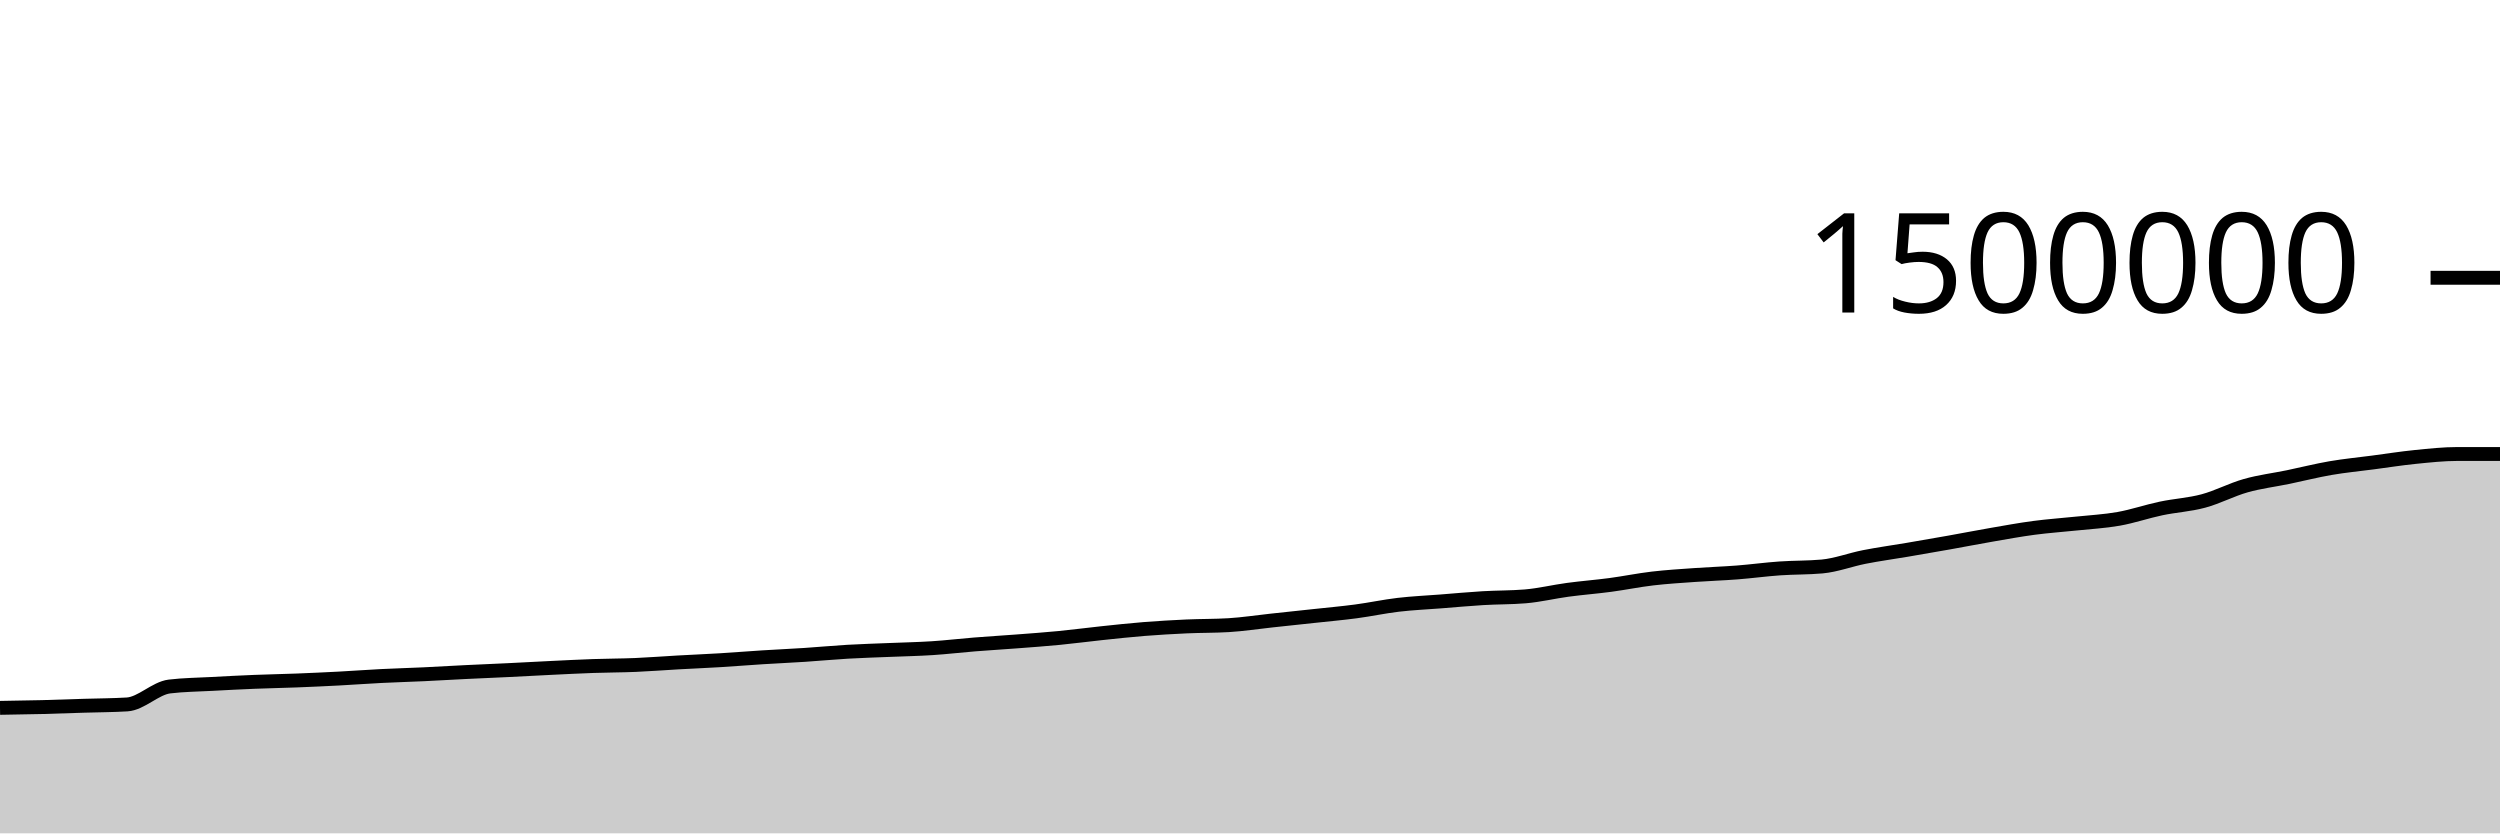
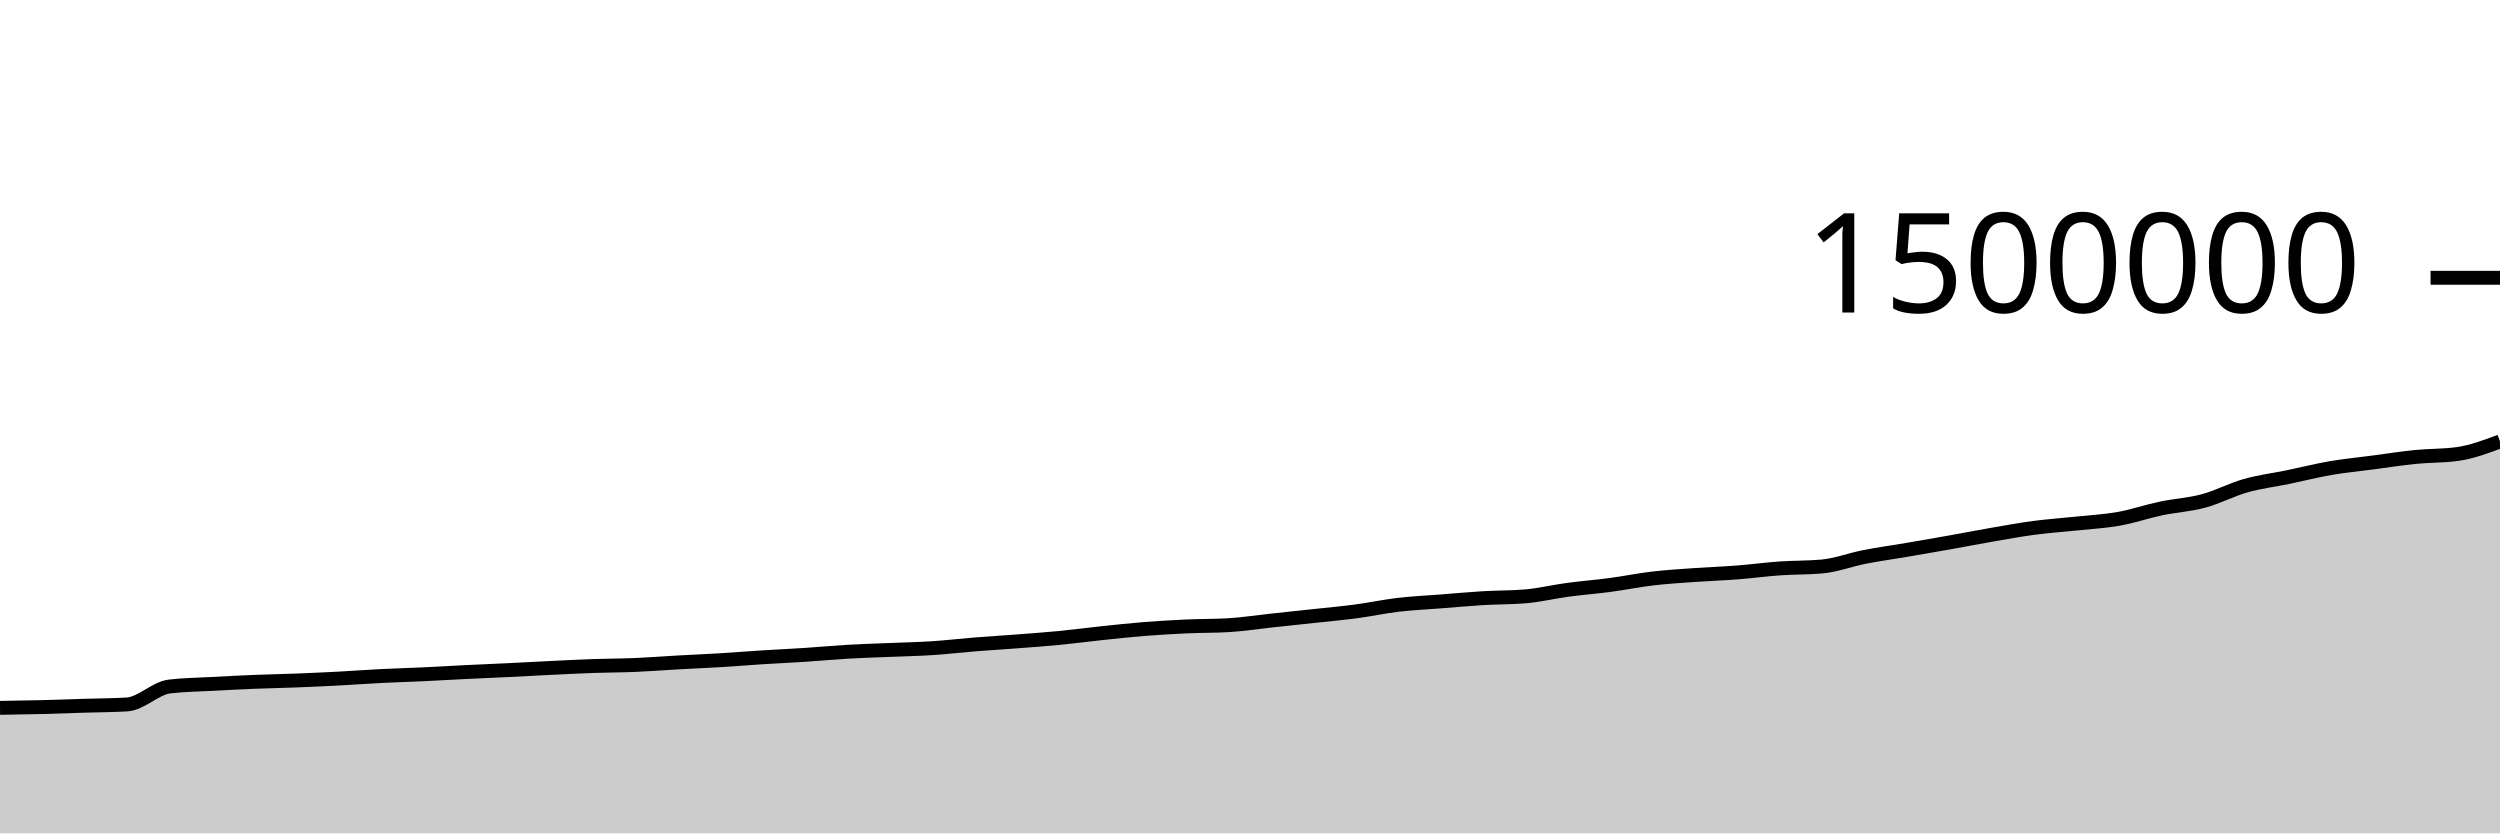
<svg xmlns="http://www.w3.org/2000/svg" viewBox="0 0 180 60">
  <g transform="translate(0,20)">
-     <path class="area" fill="rgba(0, 0, 0, 0.2)" d="M0,30.966C1.017,30.95,2.034,30.934,3.051,30.909C4.068,30.883,5.085,30.844,6.102,30.813C7.119,30.781,8.136,30.781,9.153,30.719C10.169,30.656,11.186,29.552,12.203,29.428C13.22,29.305,14.237,29.299,15.254,29.243C16.271,29.187,17.288,29.134,18.305,29.093C19.322,29.051,20.339,29.035,21.356,28.995C22.373,28.956,23.39,28.908,24.407,28.855C25.424,28.801,26.441,28.724,27.458,28.673C28.475,28.622,29.492,28.595,30.508,28.547C31.525,28.499,32.542,28.437,33.559,28.387C34.576,28.337,35.593,28.296,36.61,28.247C37.627,28.198,38.644,28.14,39.661,28.091C40.678,28.042,41.695,27.988,42.712,27.953C43.729,27.917,44.746,27.92,45.763,27.877C46.78,27.834,47.797,27.752,48.814,27.695C49.831,27.638,50.847,27.596,51.864,27.535C52.881,27.473,53.898,27.389,54.915,27.325C55.932,27.261,56.949,27.217,57.966,27.15C58.983,27.083,60,26.985,61.017,26.926C62.034,26.867,63.051,26.838,64.068,26.796C65.085,26.753,66.102,26.735,67.119,26.669C68.136,26.603,69.153,26.482,70.169,26.4C71.186,26.319,72.203,26.259,73.22,26.181C74.237,26.103,75.254,26.031,76.271,25.932C77.288,25.833,78.305,25.696,79.322,25.589C80.339,25.482,81.356,25.37,82.373,25.289C83.39,25.208,84.407,25.15,85.424,25.103C86.441,25.057,87.458,25.072,88.475,25.011C89.492,24.949,90.508,24.791,91.525,24.682C92.542,24.572,93.559,24.465,94.576,24.355C95.593,24.244,96.61,24.155,97.627,24.02C98.644,23.885,99.661,23.665,100.678,23.545C101.695,23.426,102.712,23.382,103.729,23.303C104.746,23.223,105.763,23.128,106.78,23.067C107.797,23.006,108.814,23.024,109.831,22.938C110.847,22.852,111.864,22.603,112.881,22.466C113.898,22.329,114.915,22.252,115.932,22.117C116.949,21.981,117.966,21.772,118.983,21.652C120,21.533,121.017,21.472,122.034,21.4C123.051,21.327,124.068,21.295,125.085,21.216C126.102,21.137,127.119,20.997,128.136,20.926C129.153,20.854,130.169,20.879,131.186,20.787C132.203,20.694,133.22,20.3,134.237,20.101C135.254,19.901,136.271,19.764,137.288,19.591C138.305,19.417,139.322,19.242,140.339,19.061C141.356,18.88,142.373,18.681,143.39,18.505C144.407,18.329,145.424,18.142,146.441,18.007C147.458,17.872,148.475,17.804,149.492,17.696C150.508,17.588,151.525,17.538,152.542,17.357C153.559,17.176,154.576,16.824,155.593,16.61C156.61,16.395,157.627,16.345,158.644,16.071C159.661,15.797,160.678,15.254,161.695,14.967C162.712,14.68,163.729,14.559,164.746,14.349C165.763,14.138,166.78,13.879,167.797,13.704C168.814,13.529,169.831,13.433,170.847,13.299C171.864,13.165,172.881,13.003,173.898,12.901C174.915,12.799,175.932,12.687,176.949,12.687C177.966,12.687,178.983,12.687,180,12.687L180,40C178.983,40,177.966,40,176.949,40C175.932,40,174.915,40,173.898,40C172.881,40,171.864,40,170.847,40C169.831,40,168.814,40,167.797,40C166.78,40,165.763,40,164.746,40C163.729,40,162.712,40,161.695,40C160.678,40,159.661,40,158.644,40C157.627,40,156.61,40,155.593,40C154.576,40,153.559,40,152.542,40C151.525,40,150.508,40,149.492,40C148.475,40,147.458,40,146.441,40C145.424,40,144.407,40,143.39,40C142.373,40,141.356,40,140.339,40C139.322,40,138.305,40,137.288,40C136.271,40,135.254,40,134.237,40C133.22,40,132.203,40,131.186,40C130.169,40,129.153,40,128.136,40C127.119,40,126.102,40,125.085,40C124.068,40,123.051,40,122.034,40C121.017,40,120,40,118.983,40C117.966,40,116.949,40,115.932,40C114.915,40,113.898,40,112.881,40C111.864,40,110.847,40,109.831,40C108.814,40,107.797,40,106.78,40C105.763,40,104.746,40,103.729,40C102.712,40,101.695,40,100.678,40C99.661,40,98.644,40,97.627,40C96.61,40,95.593,40,94.576,40C93.559,40,92.542,40,91.525,40C90.508,40,89.492,40,88.475,40C87.458,40,86.441,40,85.424,40C84.407,40,83.39,40,82.373,40C81.356,40,80.339,40,79.322,40C78.305,40,77.288,40,76.271,40C75.254,40,74.237,40,73.22,40C72.203,40,71.186,40,70.169,40C69.153,40,68.136,40,67.119,40C66.102,40,65.085,40,64.068,40C63.051,40,62.034,40,61.017,40C60,40,58.983,40,57.966,40C56.949,40,55.932,40,54.915,40C53.898,40,52.881,40,51.864,40C50.847,40,49.831,40,48.814,40C47.797,40,46.78,40,45.763,40C44.746,40,43.729,40,42.712,40C41.695,40,40.678,40,39.661,40C38.644,40,37.627,40,36.61,40C35.593,40,34.576,40,33.559,40C32.542,40,31.525,40,30.508,40C29.492,40,28.475,40,27.458,40C26.441,40,25.424,40,24.407,40C23.39,40,22.373,40,21.356,40C20.339,40,19.322,40,18.305,40C17.288,40,16.271,40,15.254,40C14.237,40,13.22,40,12.203,40C11.186,40,10.169,40,9.153,40C8.136,40,7.119,40,6.102,40C5.085,40,4.068,40,3.051,40C2.034,40,1.017,40,0,40Z" />
-     <path class="line" stroke="black" fill="none" d="M0,30.966C1.017,30.95,2.034,30.934,3.051,30.909C4.068,30.883,5.085,30.844,6.102,30.813C7.119,30.781,8.136,30.781,9.153,30.719C10.169,30.656,11.186,29.552,12.203,29.428C13.22,29.305,14.237,29.299,15.254,29.243C16.271,29.187,17.288,29.134,18.305,29.093C19.322,29.051,20.339,29.035,21.356,28.995C22.373,28.956,23.39,28.908,24.407,28.855C25.424,28.801,26.441,28.724,27.458,28.673C28.475,28.622,29.492,28.595,30.508,28.547C31.525,28.499,32.542,28.437,33.559,28.387C34.576,28.337,35.593,28.296,36.61,28.247C37.627,28.198,38.644,28.14,39.661,28.091C40.678,28.042,41.695,27.988,42.712,27.953C43.729,27.917,44.746,27.92,45.763,27.877C46.78,27.834,47.797,27.752,48.814,27.695C49.831,27.638,50.847,27.596,51.864,27.535C52.881,27.473,53.898,27.389,54.915,27.325C55.932,27.261,56.949,27.217,57.966,27.15C58.983,27.083,60,26.985,61.017,26.926C62.034,26.867,63.051,26.838,64.068,26.796C65.085,26.753,66.102,26.735,67.119,26.669C68.136,26.603,69.153,26.482,70.169,26.4C71.186,26.319,72.203,26.259,73.22,26.181C74.237,26.103,75.254,26.031,76.271,25.932C77.288,25.833,78.305,25.696,79.322,25.589C80.339,25.482,81.356,25.37,82.373,25.289C83.39,25.208,84.407,25.15,85.424,25.103C86.441,25.057,87.458,25.072,88.475,25.011C89.492,24.949,90.508,24.791,91.525,24.682C92.542,24.572,93.559,24.465,94.576,24.355C95.593,24.244,96.61,24.155,97.627,24.02C98.644,23.885,99.661,23.665,100.678,23.545C101.695,23.426,102.712,23.382,103.729,23.303C104.746,23.223,105.763,23.128,106.78,23.067C107.797,23.006,108.814,23.024,109.831,22.938C110.847,22.852,111.864,22.603,112.881,22.466C113.898,22.329,114.915,22.252,115.932,22.117C116.949,21.981,117.966,21.772,118.983,21.652C120,21.533,121.017,21.472,122.034,21.4C123.051,21.327,124.068,21.295,125.085,21.216C126.102,21.137,127.119,20.997,128.136,20.926C129.153,20.854,130.169,20.879,131.186,20.787C132.203,20.694,133.22,20.3,134.237,20.101C135.254,19.901,136.271,19.764,137.288,19.591C138.305,19.417,139.322,19.242,140.339,19.061C141.356,18.88,142.373,18.681,143.39,18.505C144.407,18.329,145.424,18.142,146.441,18.007C147.458,17.872,148.475,17.804,149.492,17.696C150.508,17.588,151.525,17.538,152.542,17.357C153.559,17.176,154.576,16.824,155.593,16.61C156.61,16.395,157.627,16.345,158.644,16.071C159.661,15.797,160.678,15.254,161.695,14.967C162.712,14.68,163.729,14.559,164.746,14.349C165.763,14.138,166.78,13.879,167.797,13.704C168.814,13.529,169.831,13.433,170.847,13.299C171.864,13.165,172.881,13.003,173.898,12.901C174.915,12.799,175.932,12.687,176.949,12.687C177.966,12.687,178.983,12.687,180,12.687" />
+     <path class="area" fill="rgba(0, 0, 0, 0.2)" d="M0,30.966C1.017,30.95,2.034,30.934,3.051,30.909C4.068,30.883,5.085,30.844,6.102,30.813C7.119,30.781,8.136,30.781,9.153,30.719C10.169,30.656,11.186,29.552,12.203,29.428C13.22,29.305,14.237,29.299,15.254,29.243C16.271,29.187,17.288,29.134,18.305,29.093C19.322,29.051,20.339,29.035,21.356,28.995C22.373,28.956,23.39,28.908,24.407,28.855C25.424,28.801,26.441,28.724,27.458,28.673C28.475,28.622,29.492,28.595,30.508,28.547C31.525,28.499,32.542,28.437,33.559,28.387C34.576,28.337,35.593,28.296,36.61,28.247C37.627,28.198,38.644,28.14,39.661,28.091C40.678,28.042,41.695,27.988,42.712,27.953C43.729,27.917,44.746,27.92,45.763,27.877C46.78,27.834,47.797,27.752,48.814,27.695C49.831,27.638,50.847,27.596,51.864,27.535C52.881,27.473,53.898,27.389,54.915,27.325C55.932,27.261,56.949,27.217,57.966,27.15C58.983,27.083,60,26.985,61.017,26.926C62.034,26.867,63.051,26.838,64.068,26.796C65.085,26.753,66.102,26.735,67.119,26.669C68.136,26.603,69.153,26.482,70.169,26.4C71.186,26.319,72.203,26.259,73.22,26.181C74.237,26.103,75.254,26.031,76.271,25.932C77.288,25.833,78.305,25.696,79.322,25.589C80.339,25.482,81.356,25.37,82.373,25.289C83.39,25.208,84.407,25.15,85.424,25.103C86.441,25.057,87.458,25.072,88.475,25.011C89.492,24.949,90.508,24.791,91.525,24.682C92.542,24.572,93.559,24.465,94.576,24.355C95.593,24.244,96.61,24.155,97.627,24.02C98.644,23.885,99.661,23.665,100.678,23.545C101.695,23.426,102.712,23.382,103.729,23.303C104.746,23.223,105.763,23.128,106.78,23.067C107.797,23.006,108.814,23.024,109.831,22.938C110.847,22.852,111.864,22.603,112.881,22.466C113.898,22.329,114.915,22.252,115.932,22.117C116.949,21.981,117.966,21.772,118.983,21.652C120,21.533,121.017,21.472,122.034,21.4C123.051,21.327,124.068,21.295,125.085,21.216C126.102,21.137,127.119,20.997,128.136,20.926C129.153,20.854,130.169,20.879,131.186,20.787C132.203,20.694,133.22,20.3,134.237,20.101C135.254,19.901,136.271,19.764,137.288,19.591C138.305,19.417,139.322,19.242,140.339,19.061C141.356,18.88,142.373,18.681,143.39,18.505C144.407,18.329,145.424,18.142,146.441,18.007C147.458,17.872,148.475,17.804,149.492,17.696C150.508,17.588,151.525,17.538,152.542,17.357C153.559,17.176,154.576,16.824,155.593,16.61C156.61,16.395,157.627,16.345,158.644,16.071C159.661,15.797,160.678,15.254,161.695,14.967C162.712,14.68,163.729,14.559,164.746,14.349C165.763,14.138,166.78,13.879,167.797,13.704C168.814,13.529,169.831,13.433,170.847,13.299C171.864,13.165,172.881,13.003,173.898,12.901C174.915,12.799,175.932,12.83,176.949,12.687C177.966,12.544,178.983,12.163,180,11.782L180,40C178.983,40,177.966,40,176.949,40C175.932,40,174.915,40,173.898,40C172.881,40,171.864,40,170.847,40C169.831,40,168.814,40,167.797,40C166.78,40,165.763,40,164.746,40C163.729,40,162.712,40,161.695,40C160.678,40,159.661,40,158.644,40C157.627,40,156.61,40,155.593,40C154.576,40,153.559,40,152.542,40C151.525,40,150.508,40,149.492,40C148.475,40,147.458,40,146.441,40C145.424,40,144.407,40,143.39,40C142.373,40,141.356,40,140.339,40C139.322,40,138.305,40,137.288,40C136.271,40,135.254,40,134.237,40C133.22,40,132.203,40,131.186,40C130.169,40,129.153,40,128.136,40C127.119,40,126.102,40,125.085,40C124.068,40,123.051,40,122.034,40C121.017,40,120,40,118.983,40C117.966,40,116.949,40,115.932,40C114.915,40,113.898,40,112.881,40C111.864,40,110.847,40,109.831,40C108.814,40,107.797,40,106.78,40C105.763,40,104.746,40,103.729,40C102.712,40,101.695,40,100.678,40C99.661,40,98.644,40,97.627,40C96.61,40,95.593,40,94.576,40C93.559,40,92.542,40,91.525,40C90.508,40,89.492,40,88.475,40C87.458,40,86.441,40,85.424,40C84.407,40,83.39,40,82.373,40C81.356,40,80.339,40,79.322,40C78.305,40,77.288,40,76.271,40C75.254,40,74.237,40,73.22,40C72.203,40,71.186,40,70.169,40C69.153,40,68.136,40,67.119,40C66.102,40,65.085,40,64.068,40C63.051,40,62.034,40,61.017,40C60,40,58.983,40,57.966,40C56.949,40,55.932,40,54.915,40C53.898,40,52.881,40,51.864,40C50.847,40,49.831,40,48.814,40C47.797,40,46.78,40,45.763,40C44.746,40,43.729,40,42.712,40C41.695,40,40.678,40,39.661,40C38.644,40,37.627,40,36.61,40C35.593,40,34.576,40,33.559,40C32.542,40,31.525,40,30.508,40C29.492,40,28.475,40,27.458,40C26.441,40,25.424,40,24.407,40C23.39,40,22.373,40,21.356,40C20.339,40,19.322,40,18.305,40C17.288,40,16.271,40,15.254,40C14.237,40,13.22,40,12.203,40C11.186,40,10.169,40,9.153,40C8.136,40,7.119,40,6.102,40C5.085,40,4.068,40,3.051,40C2.034,40,1.017,40,0,40Z" />
+     <path class="line" stroke="black" fill="none" d="M0,30.966C1.017,30.95,2.034,30.934,3.051,30.909C4.068,30.883,5.085,30.844,6.102,30.813C7.119,30.781,8.136,30.781,9.153,30.719C10.169,30.656,11.186,29.552,12.203,29.428C13.22,29.305,14.237,29.299,15.254,29.243C16.271,29.187,17.288,29.134,18.305,29.093C19.322,29.051,20.339,29.035,21.356,28.995C22.373,28.956,23.39,28.908,24.407,28.855C25.424,28.801,26.441,28.724,27.458,28.673C28.475,28.622,29.492,28.595,30.508,28.547C31.525,28.499,32.542,28.437,33.559,28.387C34.576,28.337,35.593,28.296,36.61,28.247C37.627,28.198,38.644,28.14,39.661,28.091C40.678,28.042,41.695,27.988,42.712,27.953C43.729,27.917,44.746,27.92,45.763,27.877C46.78,27.834,47.797,27.752,48.814,27.695C49.831,27.638,50.847,27.596,51.864,27.535C52.881,27.473,53.898,27.389,54.915,27.325C55.932,27.261,56.949,27.217,57.966,27.15C58.983,27.083,60,26.985,61.017,26.926C62.034,26.867,63.051,26.838,64.068,26.796C65.085,26.753,66.102,26.735,67.119,26.669C68.136,26.603,69.153,26.482,70.169,26.4C71.186,26.319,72.203,26.259,73.22,26.181C74.237,26.103,75.254,26.031,76.271,25.932C77.288,25.833,78.305,25.696,79.322,25.589C80.339,25.482,81.356,25.37,82.373,25.289C83.39,25.208,84.407,25.15,85.424,25.103C86.441,25.057,87.458,25.072,88.475,25.011C89.492,24.949,90.508,24.791,91.525,24.682C92.542,24.572,93.559,24.465,94.576,24.355C95.593,24.244,96.61,24.155,97.627,24.02C98.644,23.885,99.661,23.665,100.678,23.545C101.695,23.426,102.712,23.382,103.729,23.303C104.746,23.223,105.763,23.128,106.78,23.067C107.797,23.006,108.814,23.024,109.831,22.938C110.847,22.852,111.864,22.603,112.881,22.466C113.898,22.329,114.915,22.252,115.932,22.117C116.949,21.981,117.966,21.772,118.983,21.652C120,21.533,121.017,21.472,122.034,21.4C123.051,21.327,124.068,21.295,125.085,21.216C126.102,21.137,127.119,20.997,128.136,20.926C129.153,20.854,130.169,20.879,131.186,20.787C132.203,20.694,133.22,20.3,134.237,20.101C135.254,19.901,136.271,19.764,137.288,19.591C138.305,19.417,139.322,19.242,140.339,19.061C141.356,18.88,142.373,18.681,143.39,18.505C144.407,18.329,145.424,18.142,146.441,18.007C147.458,17.872,148.475,17.804,149.492,17.696C150.508,17.588,151.525,17.538,152.542,17.357C153.559,17.176,154.576,16.824,155.593,16.61C156.61,16.395,157.627,16.345,158.644,16.071C159.661,15.797,160.678,15.254,161.695,14.967C162.712,14.68,163.729,14.559,164.746,14.349C165.763,14.138,166.78,13.879,167.797,13.704C168.814,13.529,169.831,13.433,170.847,13.299C171.864,13.165,172.881,13.003,173.898,12.901C174.915,12.799,175.932,12.83,176.949,12.687C177.966,12.544,178.983,12.163,180,11.782" />
    <path class="axis-ceiling" stroke-width="1" stroke="black" fill="none" d="M175,0L180,0" />
    <text class="axis-ceiling-label" font-family="sans-serif" text-anchor="end" font-size="10px" x="170" y="2.5">1500000</text>
  </g>
</svg>
